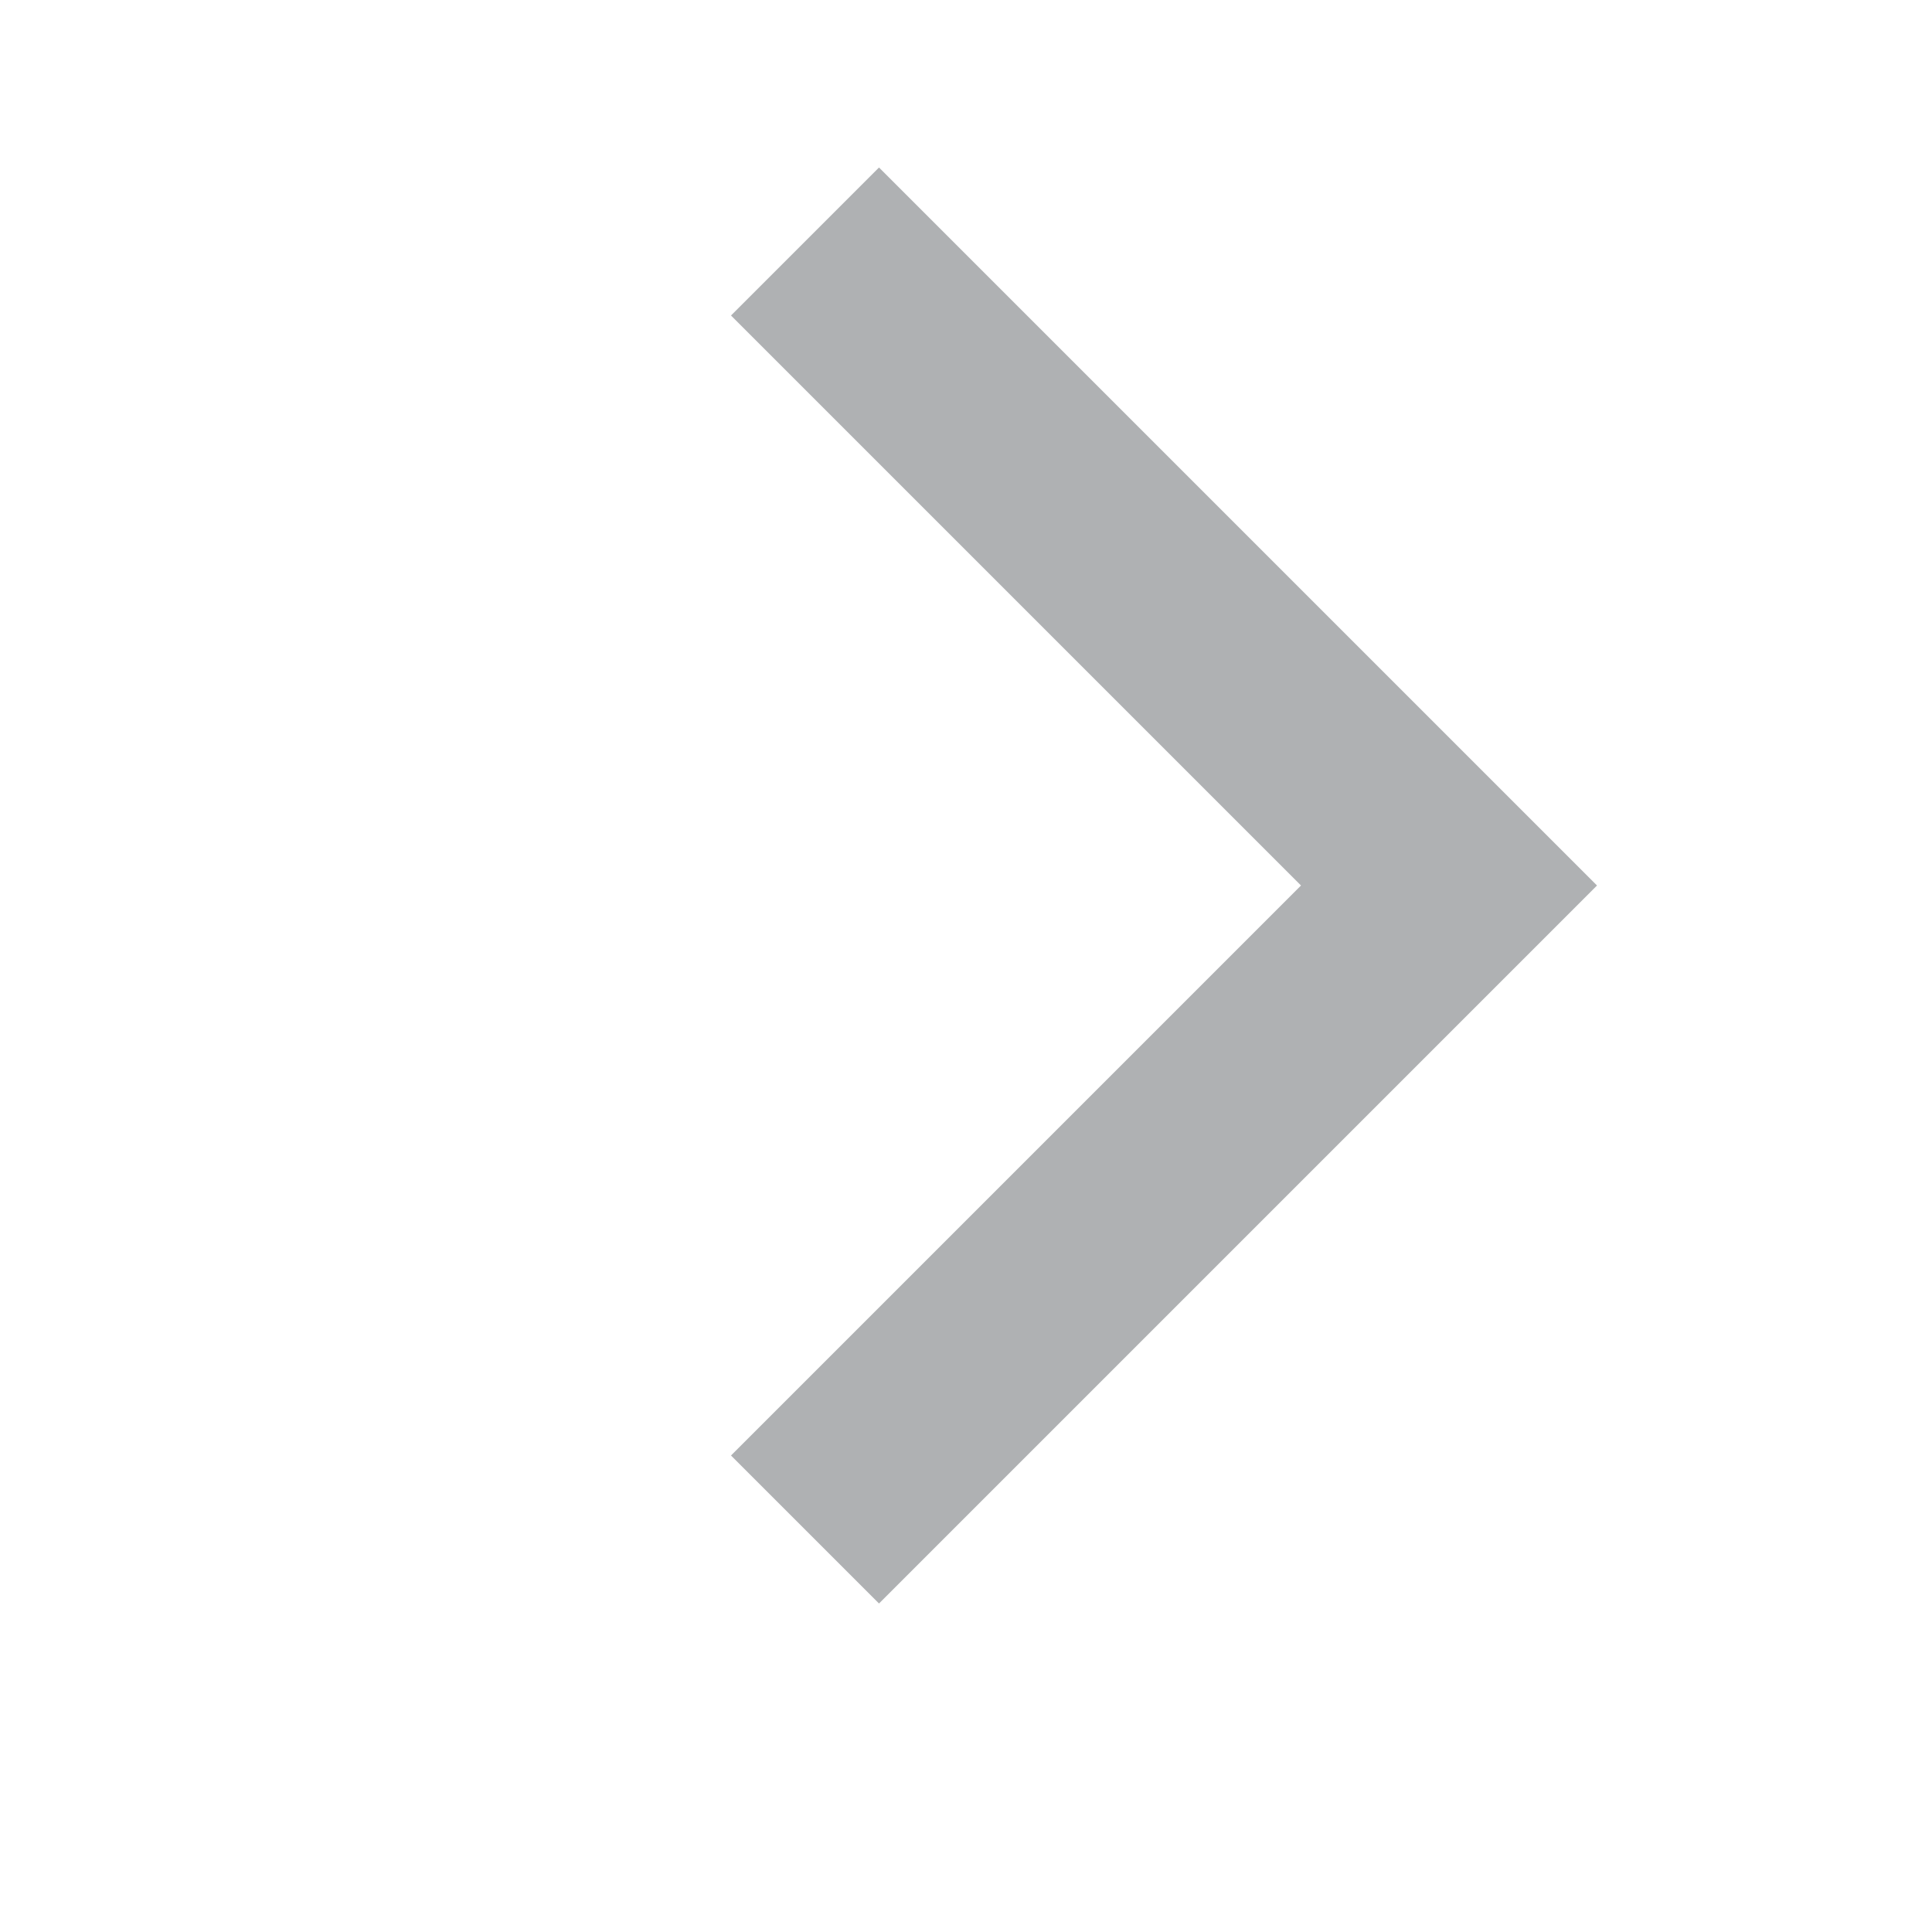
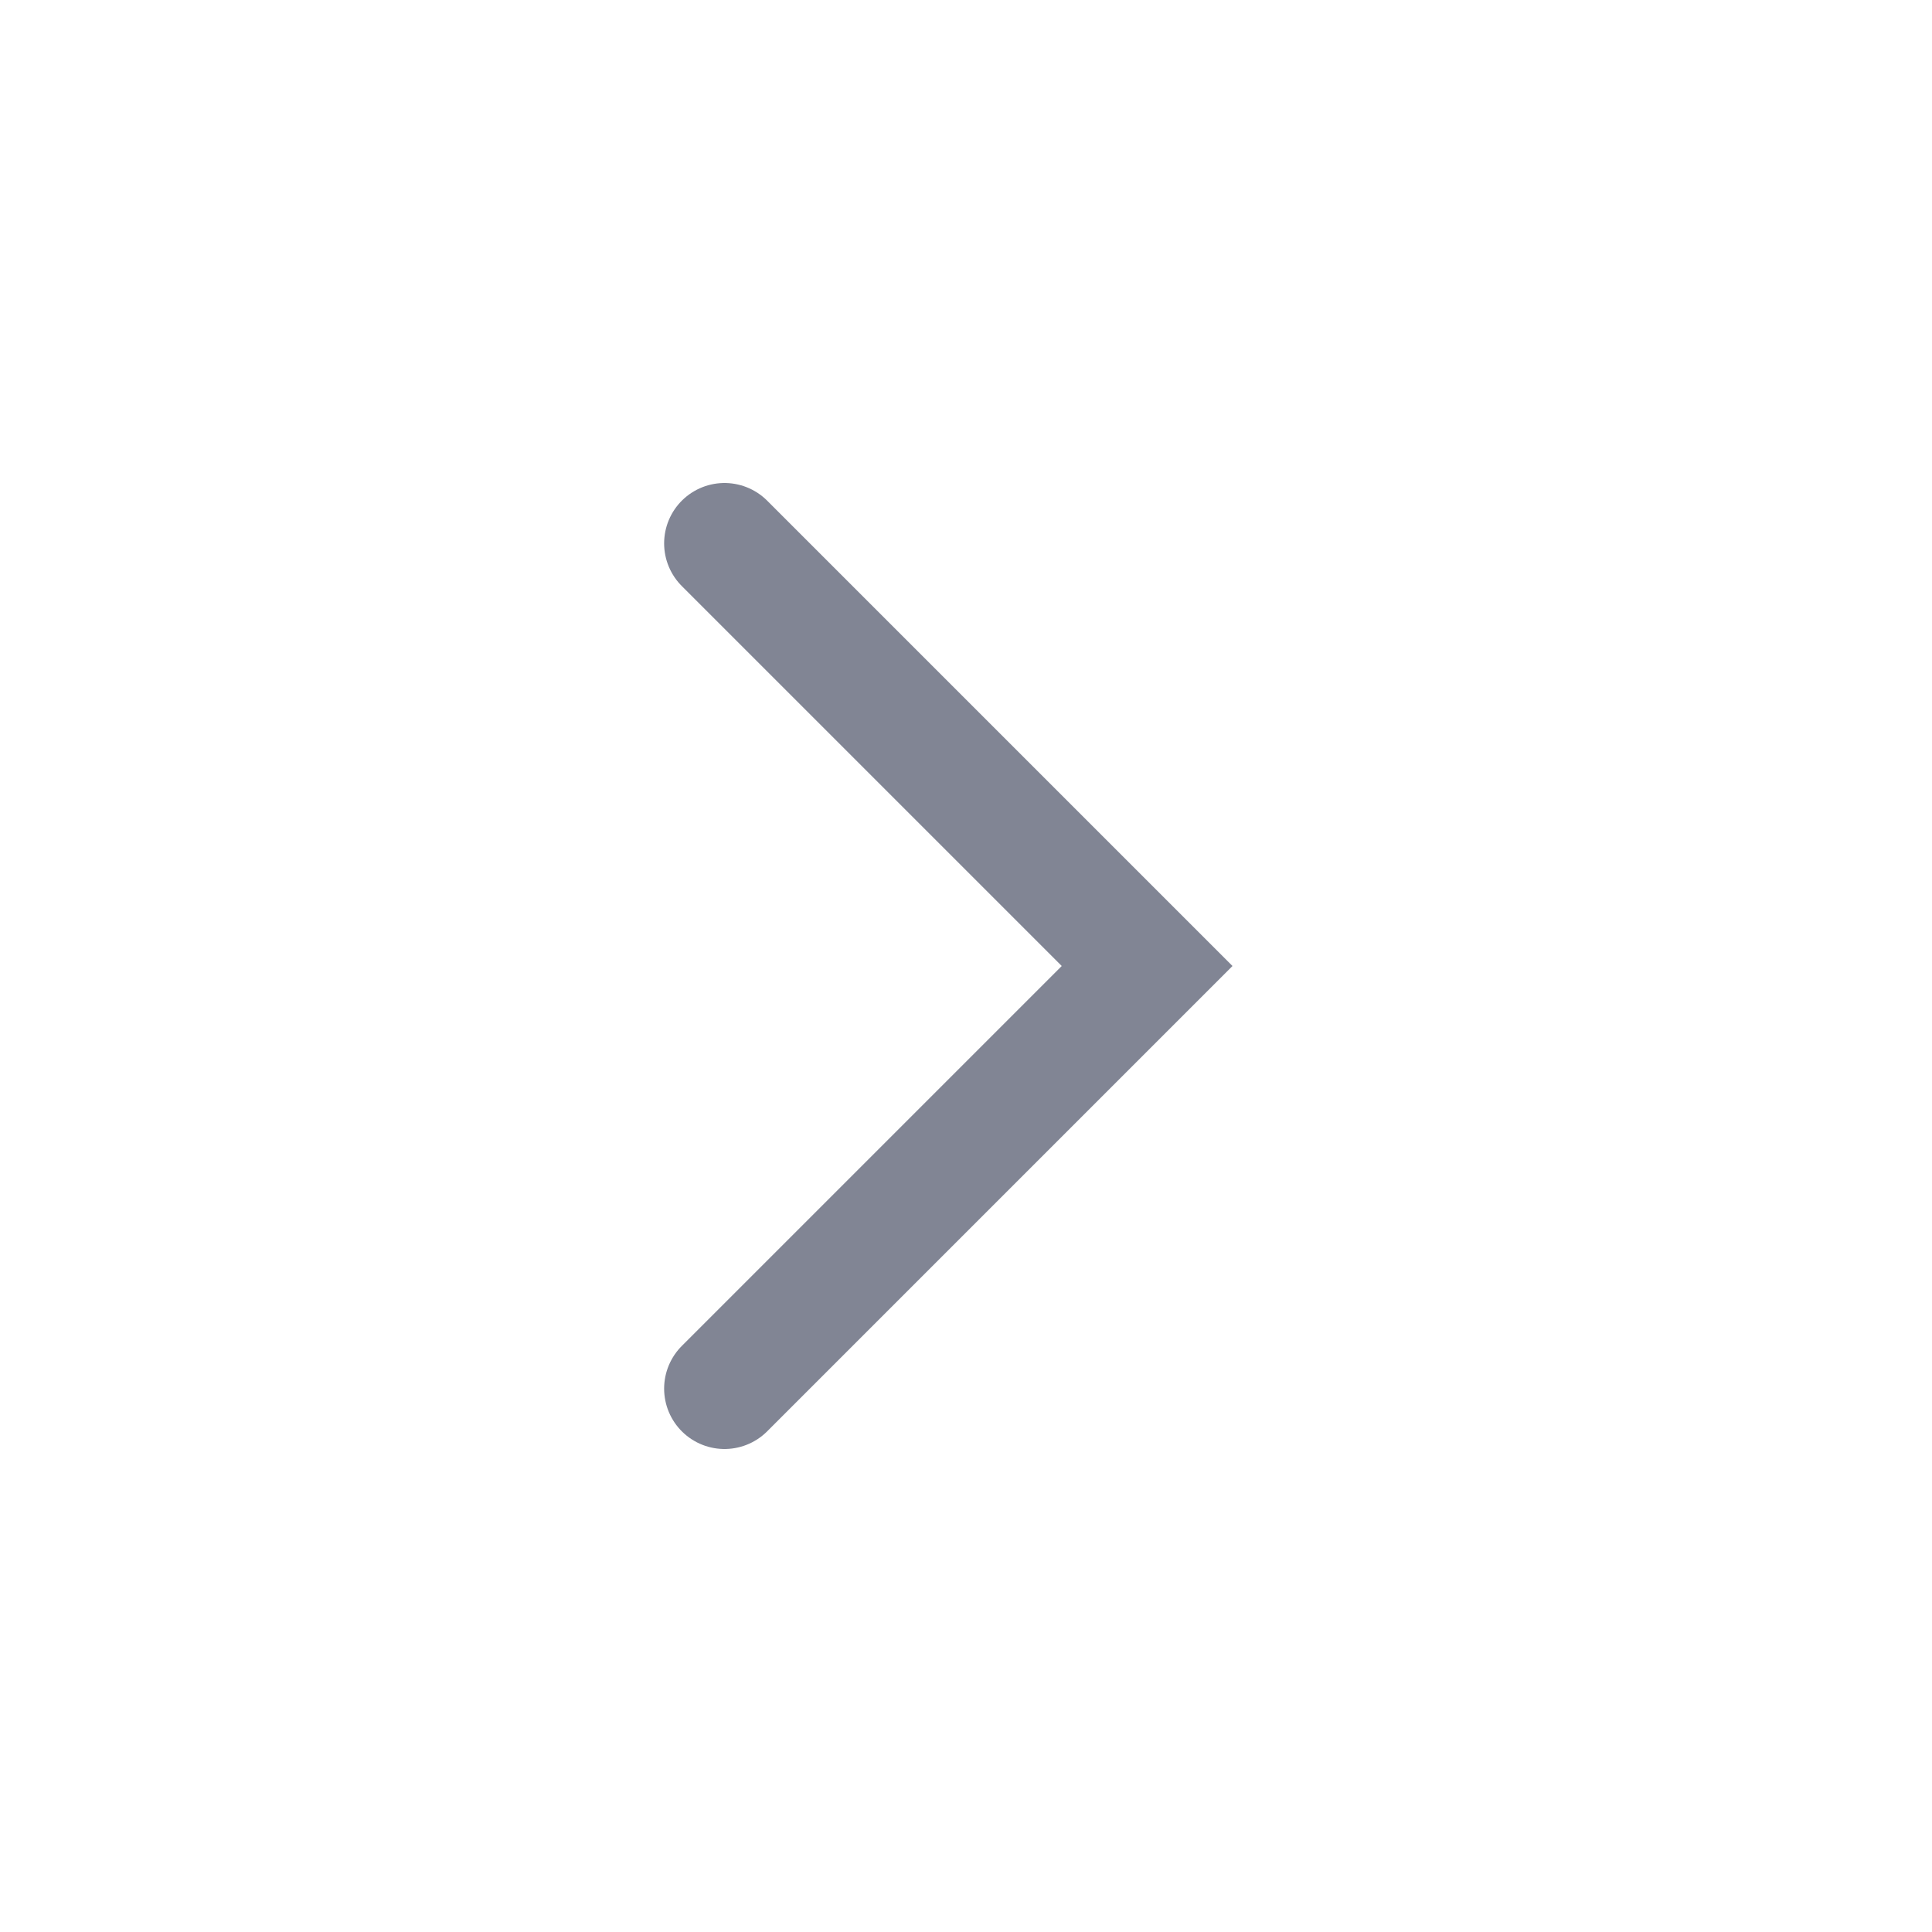
- <svg xmlns="http://www.w3.org/2000/svg" width="12" height="12" viewBox="0 0 12 12" fill="none">
-   <path d="M5 1.5L9 5.5L5 9.5" stroke="#AFB1B3" stroke-width="1.3" />
+ <svg xmlns="http://www.w3.org/2000/svg" width="16" height="16" viewBox="0 0 16 16" fill="none">
+   <path d="M6 11.5L9.5 8L6 4.5" stroke="#818594" stroke-linecap="round" />
</svg>
